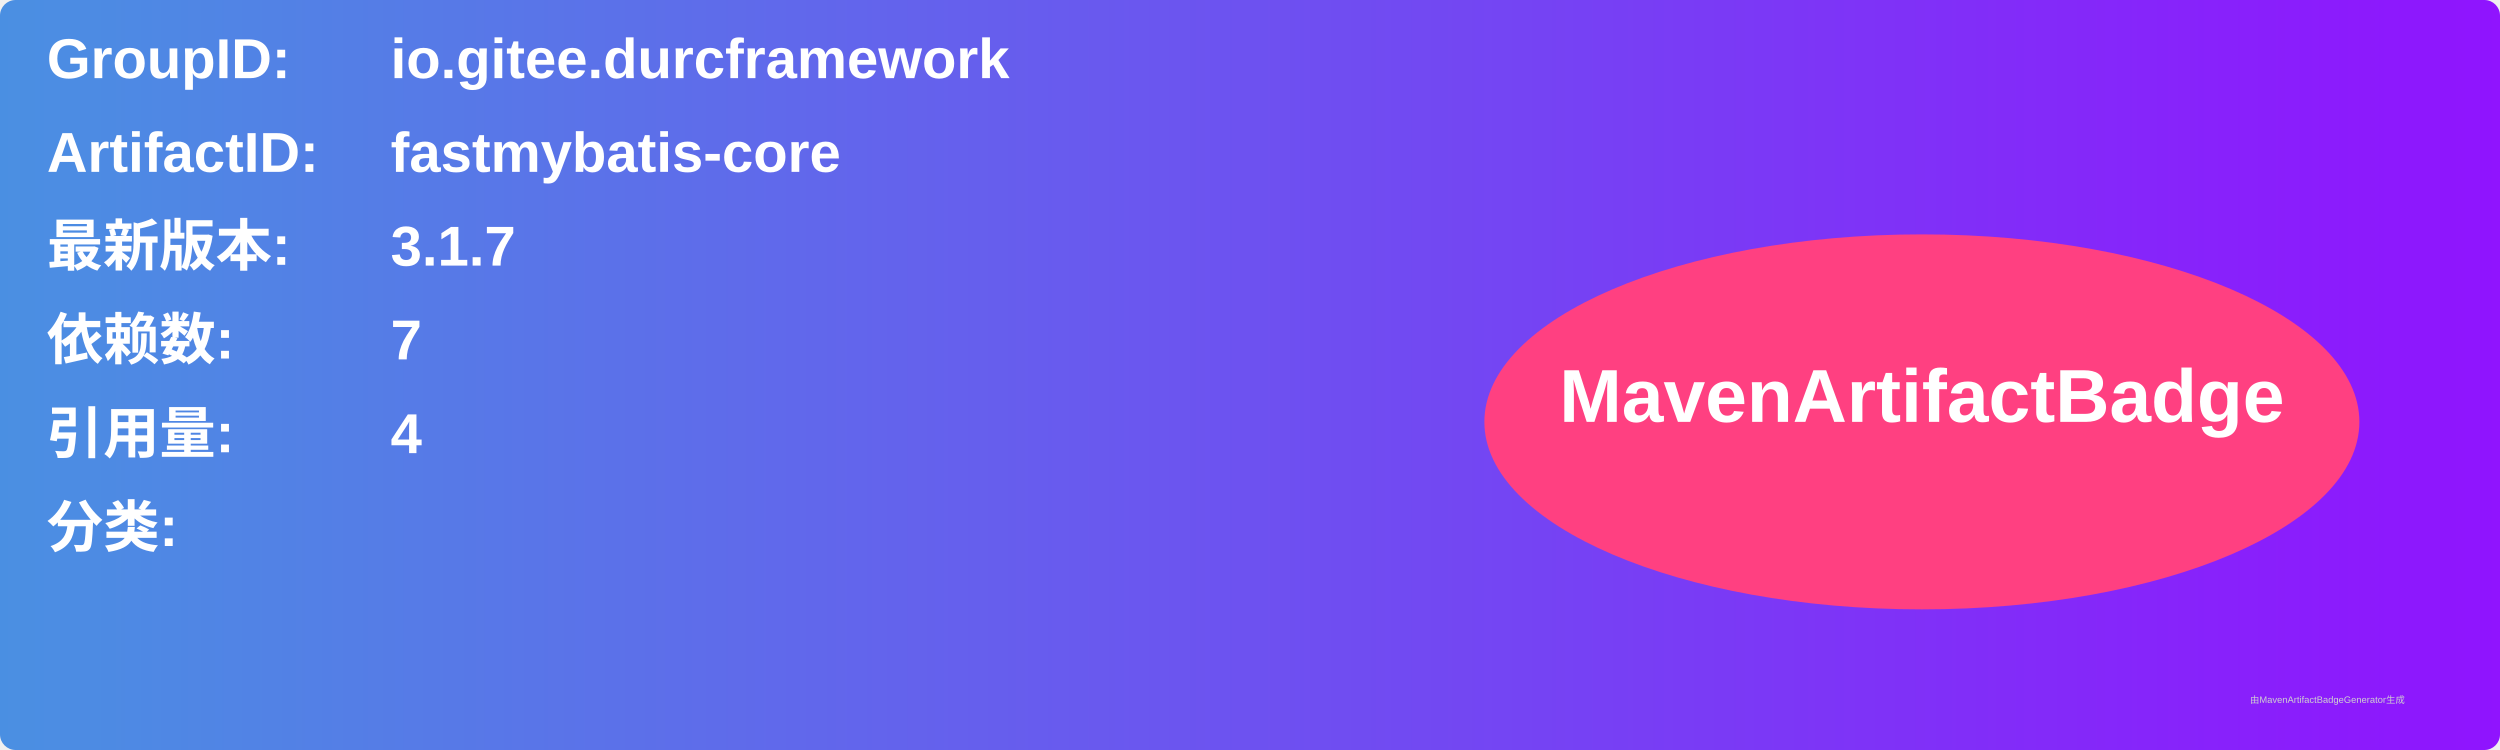
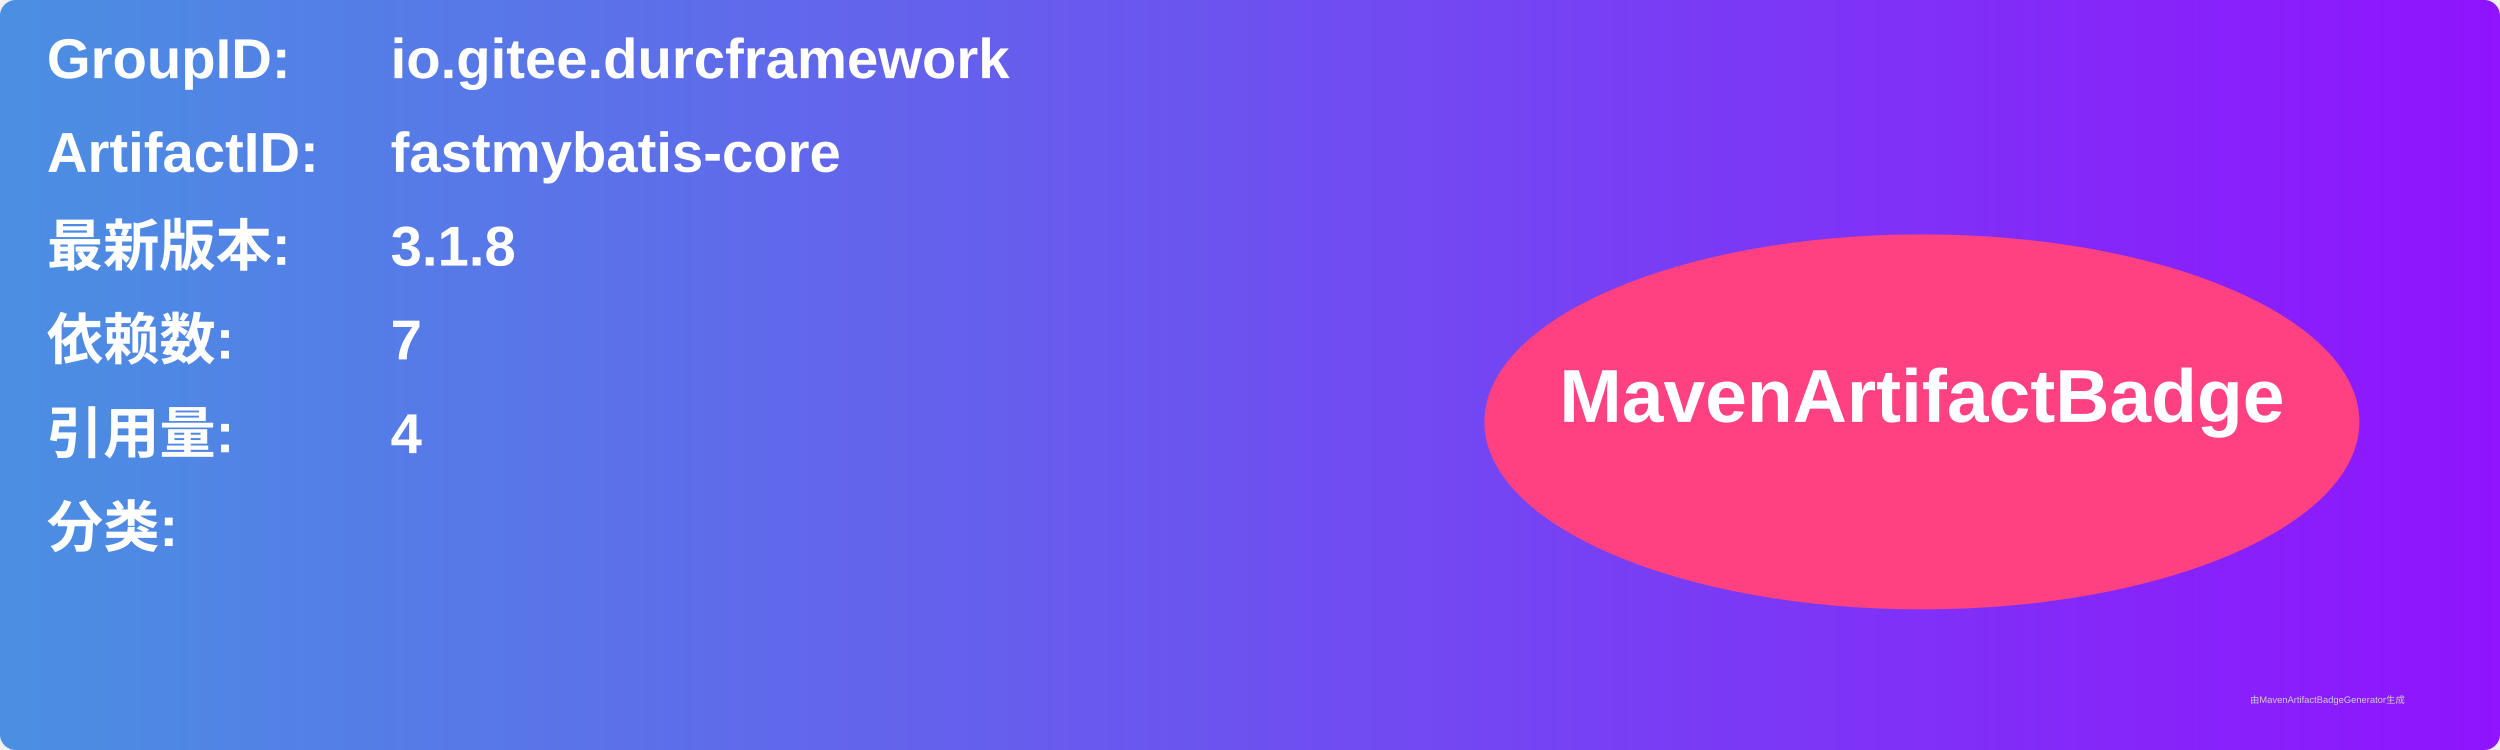
<svg xmlns="http://www.w3.org/2000/svg" width="800" height="240" viewBox="0 0 800 240">
  <linearGradient id="grad" x1="0%" y1="0%" x2="100%" y2="0%">
    <stop offset="0%" stop-color="#4a90e2" />
    <stop offset="100%" stop-color="#9013fe" />
  </linearGradient>
  <rect width="100%" height="100%" rx="5" ry="5" fill="url(#grad)" />
  <g transform="translate(15, 15)">
    <text x="0" y="10" font-family="Arial" font-size="18" fill="white" font-weight="bold" width="260">GroupID:</text>
    <text x="110" y="10" font-family="Arial" font-size="18" fill="white" font-weight="bold" width="460">io.gitee.durcframework</text>
    <text x="0" y="40" font-family="Arial" font-size="18" fill="white" font-weight="bold" width="260">ArtifactID:</text>
    <text x="110" y="40" font-family="Arial" font-size="18" fill="white" font-weight="bold" width="460">fastmybatis-core</text>
    <text x="0" y="70" font-family="Arial" font-size="18" fill="white" font-weight="bold">最新版本:</text>
    <text x="110" y="70" font-family="Arial" font-size="18" fill="white" font-weight="bold">
-       <tspan font-weight="bold">3.1.7</tspan>
+       <tspan font-weight="bold">3.1.8</tspan>
    </text>
    <text x="0" y="100" font-family="Arial" font-size="18" fill="white" font-weight="bold">依赖数: </text>
    <text x="110" y="100" font-family="Arial" font-size="18" fill="white">
      <tspan font-weight="bold">7</tspan>
    </text>
    <text x="0" y="130" font-family="Arial" font-size="18" fill="white" font-weight="bold">引用量: </text>
    <text x="110" y="130" font-family="Arial" font-size="18" fill="white">
      <tspan font-weight="bold">4</tspan>
    </text>
    <text x="0" y="160" font-family="Arial" font-size="18" fill="white" font-weight="bold">分类:</text>
    <text x="10" y="190" font-family="Arial" font-size="10" fill="white">
      <tspan font-weight="bold" />
    </text>
    <ellipse cx="600" cy="120" rx="140" ry="60" fill="#ff4081" />
    <text x="600" y="120" text-anchor="middle" font-family="Arial" font-size="24" fill="white" font-weight="bold">MavenArtifactBadge</text>
  </g>
  <text x="720" y="225" font-family="Arial" font-size="3" fill="#d0d0d0">由MavenArtifactBadgeGenerator生成</text>
</svg>
